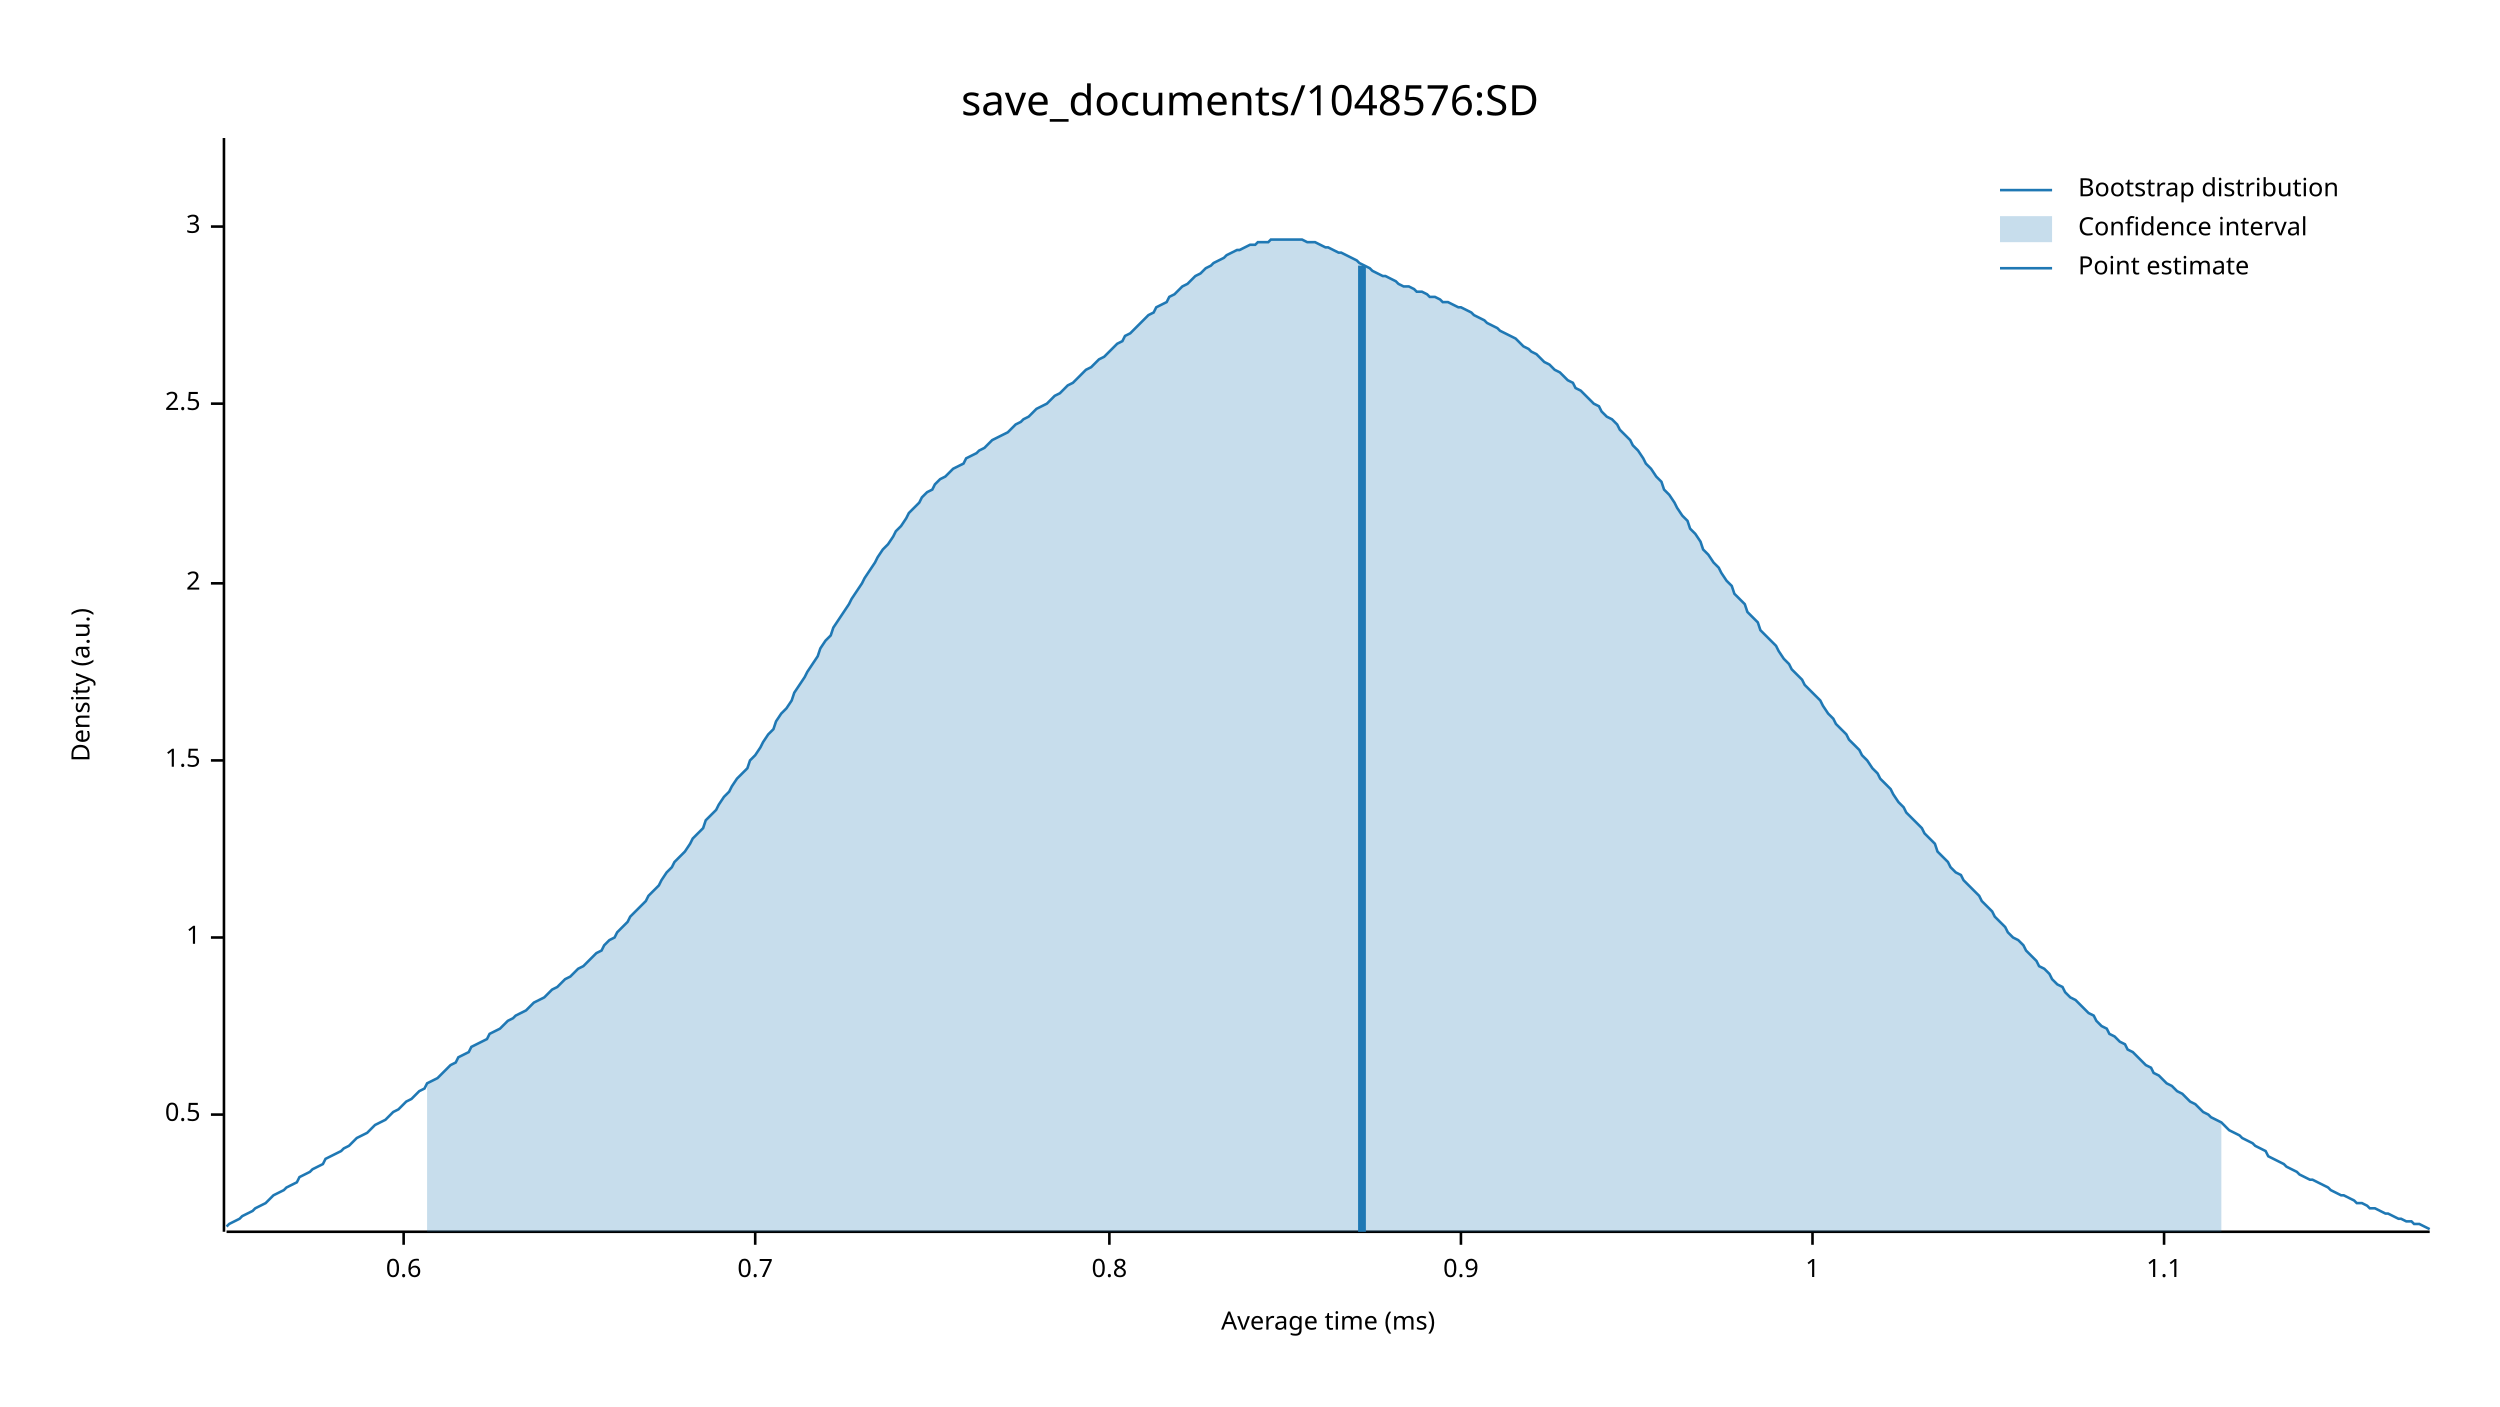
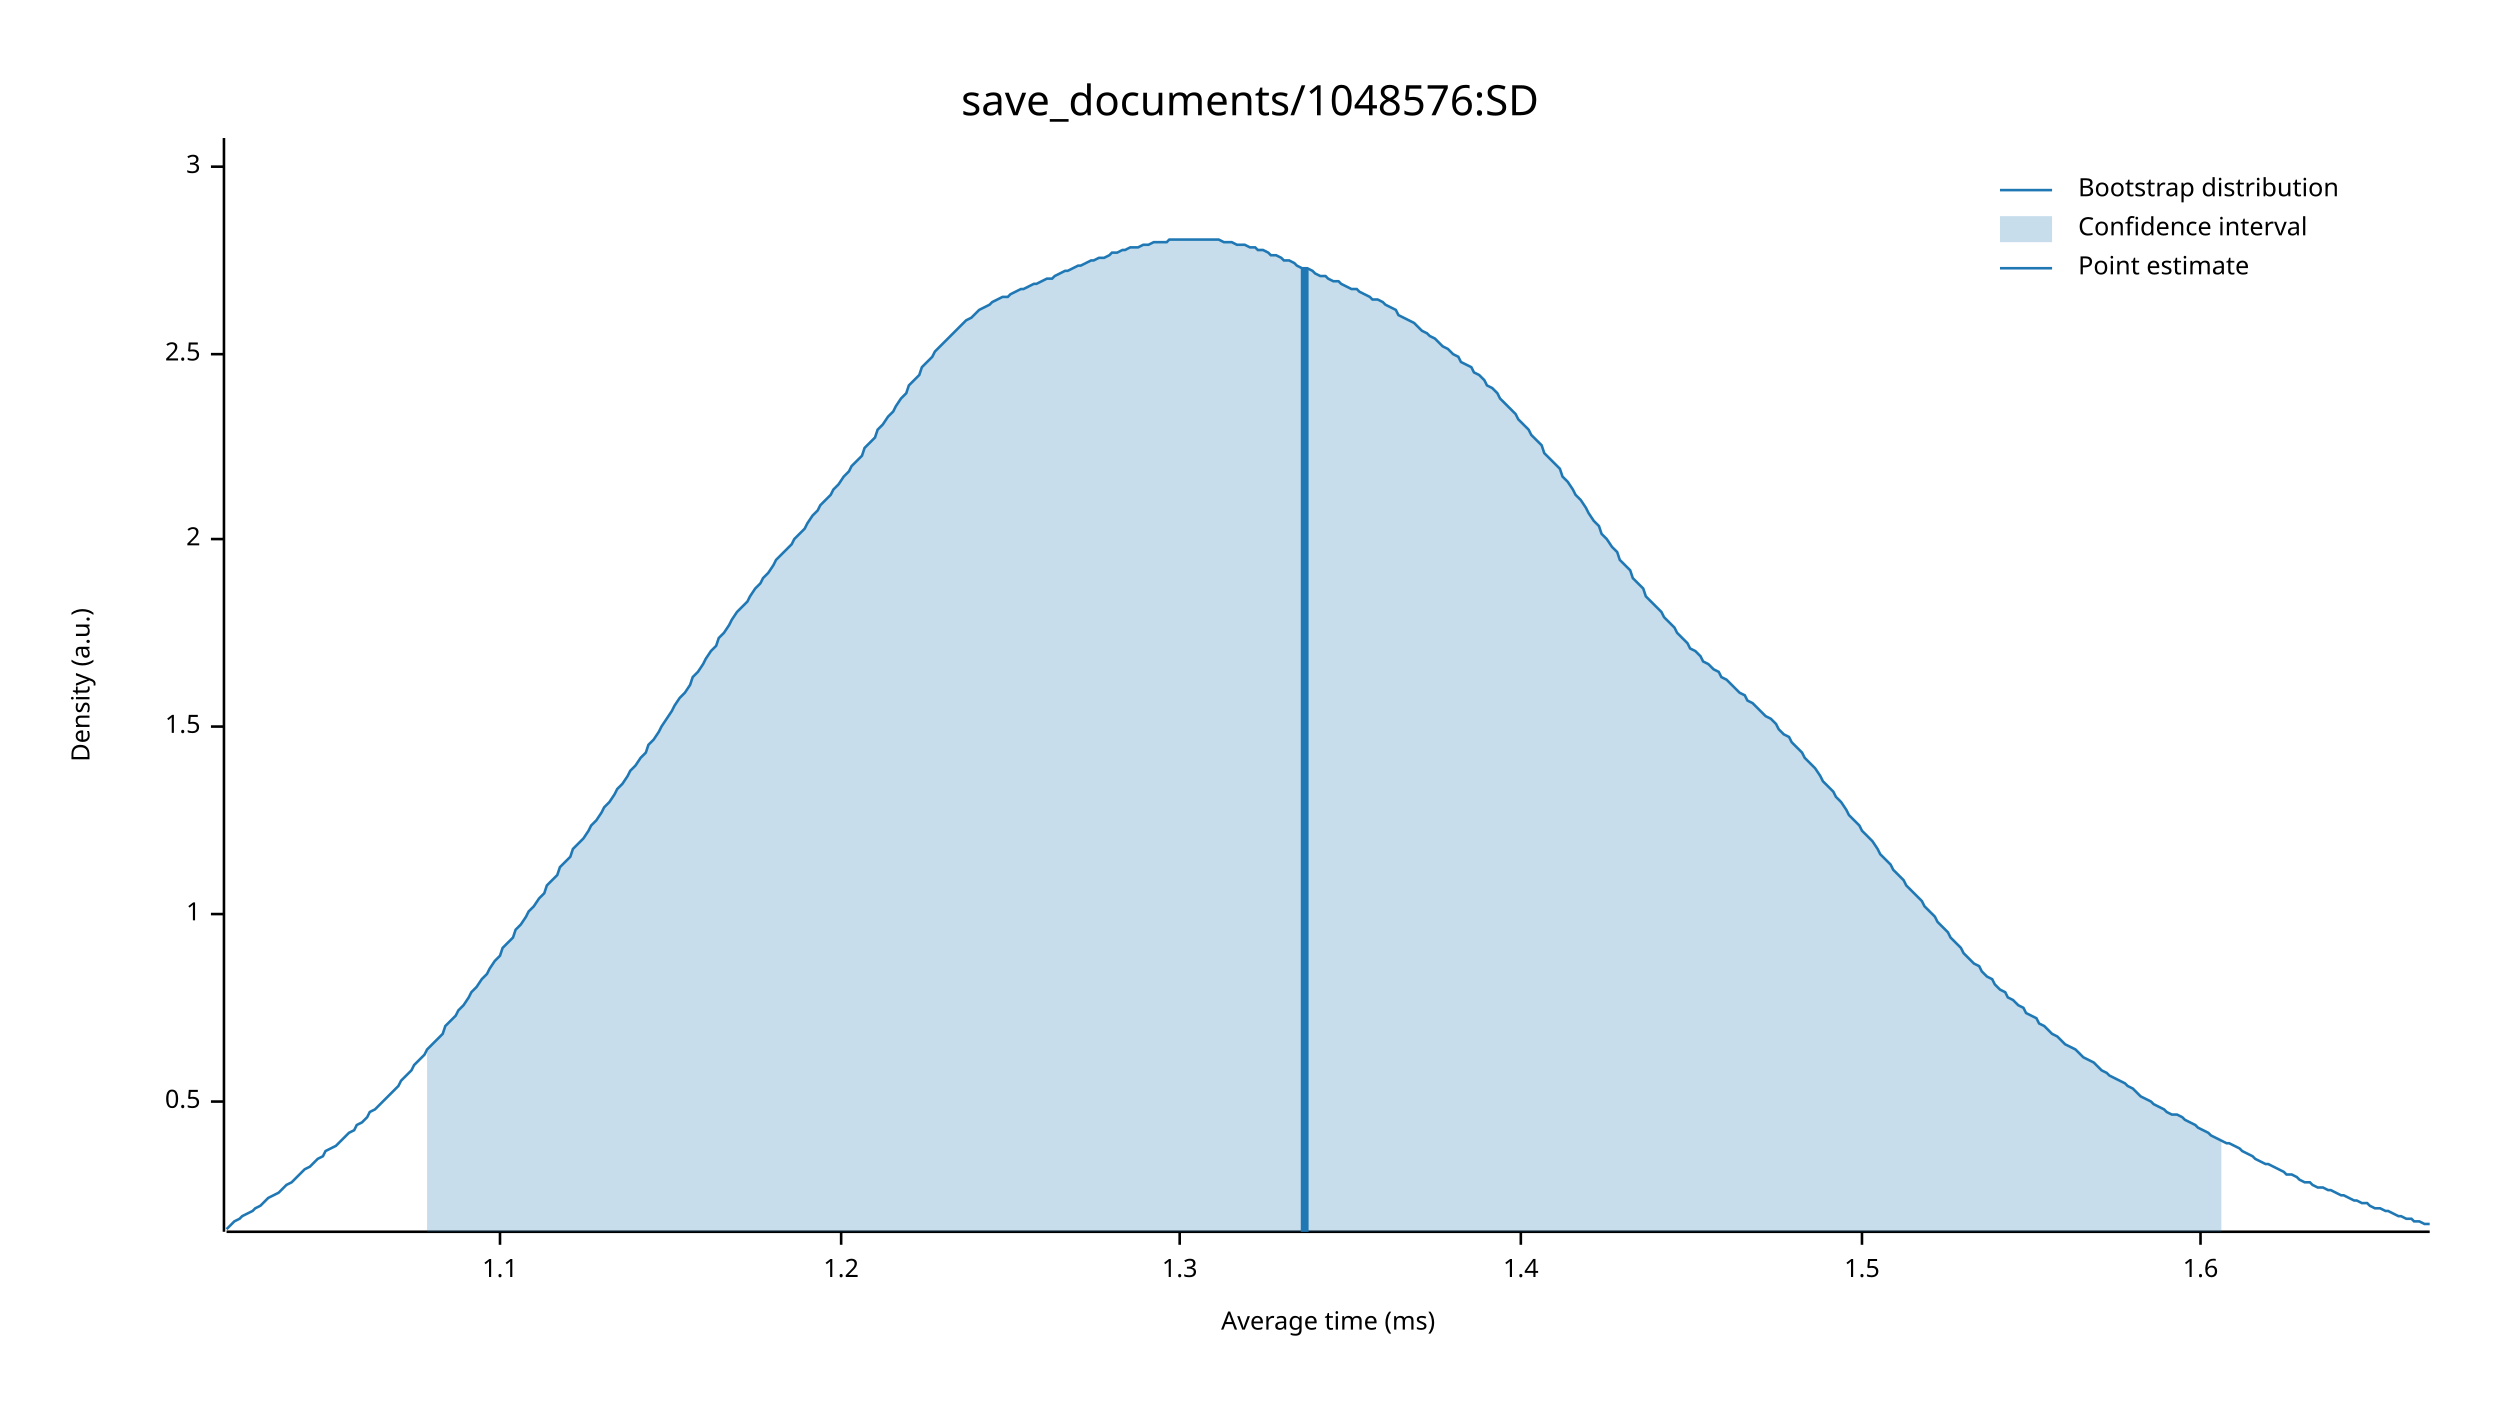
<svg xmlns="http://www.w3.org/2000/svg" width="960" height="540" viewBox="0 0 960 540">
  <text x="480" y="32" dy="0.76em" text-anchor="middle" font-family="sans-serif" font-size="16.129" opacity="1" fill="#000000">
save_documents/1048576:SD
</text>
  <text x="27" y="263" dy="0.76em" text-anchor="middle" font-family="sans-serif" font-size="9.677" opacity="1" fill="#000000" transform="rotate(270, 27, 263)">
Density (a.u.)
</text>
  <text x="510" y="513" dy="-0.5ex" text-anchor="middle" font-family="sans-serif" font-size="9.677" opacity="1" fill="#000000">
Average time (ms)
</text>
  <polyline fill="none" opacity="1" stroke="#000000" stroke-width="1" points="86,53 86,473 " />
-   <text x="77" y="428" dy="0.5ex" text-anchor="end" font-family="sans-serif" font-size="9.677" opacity="1" fill="#000000">
+   <text x="77" y="423" dy="0.5ex" text-anchor="end" font-family="sans-serif" font-size="9.677" opacity="1" fill="#000000">
0.5
</text>
-   <polyline fill="none" opacity="1" stroke="#000000" stroke-width="1" points="81,428 86,428 " />
-   <text x="77" y="360" dy="0.5ex" text-anchor="end" font-family="sans-serif" font-size="9.677" opacity="1" fill="#000000">
+   <polyline fill="none" opacity="1" stroke="#000000" stroke-width="1" points="81,423 86,423 " />
+   <text x="77" y="351" dy="0.5ex" text-anchor="end" font-family="sans-serif" font-size="9.677" opacity="1" fill="#000000">
1
</text>
-   <polyline fill="none" opacity="1" stroke="#000000" stroke-width="1" points="81,360 86,360 " />
-   <text x="77" y="292" dy="0.5ex" text-anchor="end" font-family="sans-serif" font-size="9.677" opacity="1" fill="#000000">
+   <polyline fill="none" opacity="1" stroke="#000000" stroke-width="1" points="81,351 86,351 " />
+   <text x="77" y="279" dy="0.5ex" text-anchor="end" font-family="sans-serif" font-size="9.677" opacity="1" fill="#000000">
1.5
</text>
-   <polyline fill="none" opacity="1" stroke="#000000" stroke-width="1" points="81,292 86,292 " />
-   <text x="77" y="224" dy="0.5ex" text-anchor="end" font-family="sans-serif" font-size="9.677" opacity="1" fill="#000000">
+   <polyline fill="none" opacity="1" stroke="#000000" stroke-width="1" points="81,279 86,279 " />
+   <text x="77" y="207" dy="0.5ex" text-anchor="end" font-family="sans-serif" font-size="9.677" opacity="1" fill="#000000">
2
</text>
-   <polyline fill="none" opacity="1" stroke="#000000" stroke-width="1" points="81,224 86,224 " />
-   <text x="77" y="155" dy="0.5ex" text-anchor="end" font-family="sans-serif" font-size="9.677" opacity="1" fill="#000000">
+   <polyline fill="none" opacity="1" stroke="#000000" stroke-width="1" points="81,207 86,207 " />
+   <text x="77" y="136" dy="0.5ex" text-anchor="end" font-family="sans-serif" font-size="9.677" opacity="1" fill="#000000">
2.5
</text>
-   <polyline fill="none" opacity="1" stroke="#000000" stroke-width="1" points="81,155 86,155 " />
-   <text x="77" y="87" dy="0.5ex" text-anchor="end" font-family="sans-serif" font-size="9.677" opacity="1" fill="#000000">
+   <polyline fill="none" opacity="1" stroke="#000000" stroke-width="1" points="81,136 86,136 " />
+   <text x="77" y="64" dy="0.5ex" text-anchor="end" font-family="sans-serif" font-size="9.677" opacity="1" fill="#000000">
3
</text>
-   <polyline fill="none" opacity="1" stroke="#000000" stroke-width="1" points="81,87 86,87 " />
+   <polyline fill="none" opacity="1" stroke="#000000" stroke-width="1" points="81,64 86,64 " />
  <polyline fill="none" opacity="1" stroke="#000000" stroke-width="1" points="87,473 933,473 " />
-   <text x="155" y="483" dy="0.76em" text-anchor="middle" font-family="sans-serif" font-size="9.677" opacity="1" fill="#000000">
- 0.6
- </text>
-   <polyline fill="none" opacity="1" stroke="#000000" stroke-width="1" points="155,473 155,478 " />
-   <text x="290" y="483" dy="0.76em" text-anchor="middle" font-family="sans-serif" font-size="9.677" opacity="1" fill="#000000">
- 0.7
- </text>
-   <polyline fill="none" opacity="1" stroke="#000000" stroke-width="1" points="290,473 290,478 " />
-   <text x="426" y="483" dy="0.76em" text-anchor="middle" font-family="sans-serif" font-size="9.677" opacity="1" fill="#000000">
- 0.8
- </text>
-   <polyline fill="none" opacity="1" stroke="#000000" stroke-width="1" points="426,473 426,478 " />
-   <text x="561" y="483" dy="0.76em" text-anchor="middle" font-family="sans-serif" font-size="9.677" opacity="1" fill="#000000">
- 0.9
- </text>
-   <polyline fill="none" opacity="1" stroke="#000000" stroke-width="1" points="561,473 561,478 " />
-   <text x="696" y="483" dy="0.76em" text-anchor="middle" font-family="sans-serif" font-size="9.677" opacity="1" fill="#000000">
- 1
- </text>
-   <polyline fill="none" opacity="1" stroke="#000000" stroke-width="1" points="696,473 696,478 " />
-   <text x="831" y="483" dy="0.76em" text-anchor="middle" font-family="sans-serif" font-size="9.677" opacity="1" fill="#000000">
+   <text x="192" y="483" dy="0.76em" text-anchor="middle" font-family="sans-serif" font-size="9.677" opacity="1" fill="#000000">
1.1
</text>
-   <polyline fill="none" opacity="1" stroke="#000000" stroke-width="1" points="831,473 831,478 " />
-   <polyline fill="none" opacity="1" stroke="#1F78B4" stroke-width="1" points="87,471 88,470 90,469 92,468 93,467 95,466 97,465 98,464 100,463 102,462 103,461 105,459 107,458 109,457 110,456 112,455 114,454 115,452 117,451 119,450 120,449 122,448 124,447 125,445 127,444 129,443 131,442 132,441 134,440 136,438 137,437 139,436 141,435 142,434 144,432 146,431 148,430 149,429 151,427 153,426 154,425 156,423 158,422 159,421 161,419 163,418 164,416 166,415 168,414 170,412 171,411 173,409 175,408 176,406 178,405 180,404 181,402 183,401 185,400 187,399 188,397 190,396 192,395 193,394 195,392 197,391 198,390 200,389 202,388 203,387 205,385 207,384 209,383 210,382 212,380 214,379 215,378 217,376 219,375 220,374 222,372 224,371 226,369 227,368 229,366 231,365 232,363 234,361 236,360 237,358 239,356 241,354 242,352 244,350 246,348 248,346 249,344 251,342 253,340 254,338 256,335 258,333 259,331 261,329 263,327 265,324 266,322 268,320 270,318 271,315 273,313 275,311 276,309 278,306 280,304 281,302 283,299 285,297 287,295 288,292 290,290 292,287 293,285 295,282 297,280 298,277 300,274 302,272 304,269 305,266 307,263 309,260 310,258 312,255 314,252 315,249 317,246 319,244 320,241 322,238 324,235 326,232 327,230 329,227 331,224 332,222 334,219 336,216 337,214 339,211 341,209 343,206 344,204 346,202 348,199 349,197 351,195 353,193 354,191 356,189 358,188 359,186 361,184 363,183 365,181 366,180 368,179 370,178 371,176 373,175 375,174 376,173 378,172 380,170 381,169 383,168 385,167 387,166 388,165 390,163 392,162 393,161 395,160 397,158 398,157 400,156 402,155 404,153 405,152 407,151 409,149 410,148 412,147 414,145 415,144 417,142 419,141 420,140 422,138 424,137 426,135 427,134 429,132 431,131 432,129 434,128 436,126 437,125 439,123 441,121 443,120 444,118 446,117 448,116 449,114 451,113 453,111 454,110 456,109 458,107 459,106 461,105 463,103 465,102 466,101 468,100 470,99 471,98 473,97 475,96 476,96 478,95 480,94 482,94 483,93 485,93 487,93 488,92 490,92 492,92 493,92 495,92 497,92 498,92 500,92 502,93 504,93 505,93 507,94 509,95 510,95 512,96 514,97 515,97 517,98 519,99 521,100 522,101 524,102 526,103 527,104 529,105 531,106 532,106 534,107 536,108 537,109 539,110 541,110 543,111 544,112 546,112 548,113 549,114 551,114 553,115 554,116 556,116 558,117 560,118 561,118 563,119 565,120 566,121 568,122 570,123 571,124 573,125 575,126 576,127 578,128 580,129 582,130 583,131 585,133 587,134 588,135 590,136 592,138 593,139 595,140 597,142 599,143 600,144 602,146 604,147 605,149 607,150 609,152 610,153 612,155 614,156 615,158 617,160 619,161 621,163 622,165 624,167 626,169 627,171 629,173 631,176 632,178 634,180 636,183 638,185 639,188 641,190 643,193 644,195 646,198 648,200 649,203 651,205 653,208 654,211 656,213 658,216 660,218 661,220 663,223 665,225 666,228 668,230 670,232 671,235 673,237 675,239 676,242 678,244 680,246 682,248 683,250 685,253 687,255 688,257 690,259 692,261 693,263 695,265 697,267 699,269 700,271 702,274 704,276 705,278 707,280 709,282 710,284 712,286 714,288 715,290 717,292 719,295 721,297 722,299 724,301 726,303 727,305 729,308 731,310 732,312 734,314 736,316 738,318 739,320 741,322 743,324 744,327 746,329 748,331 749,333 751,335 753,336 754,338 756,340 758,342 760,344 761,346 763,348 765,350 766,352 768,354 770,356 771,358 773,360 775,361 777,363 778,365 780,367 782,369 783,371 785,372 787,374 788,376 790,378 792,379 793,381 795,383 797,384 799,386 800,387 802,389 804,390 805,392 807,394 809,395 810,397 812,398 814,400 816,401 817,403 819,404 821,406 822,407 824,409 826,410 827,412 829,413 831,415 832,416 834,417 836,419 838,420 839,421 841,423 843,424 844,425 846,427 848,428 849,429 851,430 853,431 855,433 856,434 858,435 860,436 861,437 863,438 865,439 866,440 868,441 870,442 871,444 873,445 875,446 877,447 878,448 880,449 882,450 883,451 885,452 887,453 888,453 890,454 892,455 894,456 895,457 897,458 899,459 900,459 902,460 904,461 905,462 907,462 909,463 910,464 912,464 914,465 916,466 917,466 919,467 921,468 922,468 924,469 926,469 927,470 929,470 931,471 933,472 " />
-   <polygon opacity="0.25" fill="#1F78B4" points="164,416 166,415 168,414 170,412 171,411 173,409 175,408 176,406 178,405 180,404 181,402 183,401 185,400 187,399 188,397 190,396 192,395 193,394 195,392 197,391 198,390 200,389 202,388 203,387 205,385 207,384 209,383 210,382 212,380 214,379 215,378 217,376 219,375 220,374 222,372 224,371 226,369 227,368 229,366 231,365 232,363 234,361 236,360 237,358 239,356 241,354 242,352 244,350 246,348 248,346 249,344 251,342 253,340 254,338 256,335 258,333 259,331 261,329 263,327 265,324 266,322 268,320 270,318 271,315 273,313 275,311 276,309 278,306 280,304 281,302 283,299 285,297 287,295 288,292 290,290 292,287 293,285 295,282 297,280 298,277 300,274 302,272 304,269 305,266 307,263 309,260 310,258 312,255 314,252 315,249 317,246 319,244 320,241 322,238 324,235 326,232 327,230 329,227 331,224 332,222 334,219 336,216 337,214 339,211 341,209 343,206 344,204 346,202 348,199 349,197 351,195 353,193 354,191 356,189 358,188 359,186 361,184 363,183 365,181 366,180 368,179 370,178 371,176 373,175 375,174 376,173 378,172 380,170 381,169 383,168 385,167 387,166 388,165 390,163 392,162 393,161 395,160 397,158 398,157 400,156 402,155 404,153 405,152 407,151 409,149 410,148 412,147 414,145 415,144 417,142 419,141 420,140 422,138 424,137 426,135 427,134 429,132 431,131 432,129 434,128 436,126 437,125 439,123 441,121 443,120 444,118 446,117 448,116 449,114 451,113 453,111 454,110 456,109 458,107 459,106 461,105 463,103 465,102 466,101 468,100 470,99 471,98 473,97 475,96 476,96 478,95 480,94 482,94 483,93 485,93 487,93 488,92 490,92 492,92 493,92 495,92 497,92 498,92 500,92 502,93 504,93 505,93 507,94 509,95 510,95 512,96 514,97 515,97 517,98 519,99 521,100 522,101 524,102 526,103 527,104 529,105 531,106 532,106 534,107 536,108 537,109 539,110 541,110 543,111 544,112 546,112 548,113 549,114 551,114 553,115 554,116 556,116 558,117 560,118 561,118 563,119 565,120 566,121 568,122 570,123 571,124 573,125 575,126 576,127 578,128 580,129 582,130 583,131 585,133 587,134 588,135 590,136 592,138 593,139 595,140 597,142 599,143 600,144 602,146 604,147 605,149 607,150 609,152 610,153 612,155 614,156 615,158 617,160 619,161 621,163 622,165 624,167 626,169 627,171 629,173 631,176 632,178 634,180 636,183 638,185 639,188 641,190 643,193 644,195 646,198 648,200 649,203 651,205 653,208 654,211 656,213 658,216 660,218 661,220 663,223 665,225 666,228 668,230 670,232 671,235 673,237 675,239 676,242 678,244 680,246 682,248 683,250 685,253 687,255 688,257 690,259 692,261 693,263 695,265 697,267 699,269 700,271 702,274 704,276 705,278 707,280 709,282 710,284 712,286 714,288 715,290 717,292 719,295 721,297 722,299 724,301 726,303 727,305 729,308 731,310 732,312 734,314 736,316 738,318 739,320 741,322 743,324 744,327 746,329 748,331 749,333 751,335 753,336 754,338 756,340 758,342 760,344 761,346 763,348 765,350 766,352 768,354 770,356 771,358 773,360 775,361 777,363 778,365 780,367 782,369 783,371 785,372 787,374 788,376 790,378 792,379 793,381 795,383 797,384 799,386 800,387 802,389 804,390 805,392 807,394 809,395 810,397 812,398 814,400 816,401 817,403 819,404 821,406 822,407 824,409 826,410 827,412 829,413 831,415 832,416 834,417 836,419 838,420 839,421 841,423 843,424 844,425 846,427 848,428 849,429 851,430 853,431 853,473 164,473 " />
-   <polyline fill="none" opacity="1" stroke="#1F78B4" stroke-width="3" points="523,473 523,102 " />
+   <polyline fill="none" opacity="1" stroke="#000000" stroke-width="1" points="192,473 192,478 " />
+   <text x="323" y="483" dy="0.76em" text-anchor="middle" font-family="sans-serif" font-size="9.677" opacity="1" fill="#000000">
+ 1.2
+ </text>
+   <polyline fill="none" opacity="1" stroke="#000000" stroke-width="1" points="323,473 323,478 " />
+   <text x="453" y="483" dy="0.76em" text-anchor="middle" font-family="sans-serif" font-size="9.677" opacity="1" fill="#000000">
+ 1.3
+ </text>
+   <polyline fill="none" opacity="1" stroke="#000000" stroke-width="1" points="453,473 453,478 " />
+   <text x="584" y="483" dy="0.76em" text-anchor="middle" font-family="sans-serif" font-size="9.677" opacity="1" fill="#000000">
+ 1.4
+ </text>
+   <polyline fill="none" opacity="1" stroke="#000000" stroke-width="1" points="584,473 584,478 " />
+   <text x="715" y="483" dy="0.76em" text-anchor="middle" font-family="sans-serif" font-size="9.677" opacity="1" fill="#000000">
+ 1.5
+ </text>
+   <polyline fill="none" opacity="1" stroke="#000000" stroke-width="1" points="715,473 715,478 " />
+   <text x="845" y="483" dy="0.76em" text-anchor="middle" font-family="sans-serif" font-size="9.677" opacity="1" fill="#000000">
+ 1.6
+ </text>
+   <polyline fill="none" opacity="1" stroke="#000000" stroke-width="1" points="845,473 845,478 " />
+   <polyline fill="none" opacity="1" stroke="#1F78B4" stroke-width="1" points="87,472 88,471 90,469 92,468 93,467 95,466 97,465 98,464 100,463 102,461 103,460 105,459 107,458 109,456 110,455 112,454 114,452 115,451 117,449 119,448 120,447 122,445 124,444 125,442 127,441 129,440 131,438 132,437 134,435 136,434 137,432 139,431 141,429 142,427 144,426 146,424 148,422 149,421 151,419 153,417 154,415 156,413 158,411 159,409 161,407 163,405 164,403 166,401 168,399 170,397 171,394 173,392 175,390 176,388 178,386 180,383 181,381 183,379 185,376 187,374 188,372 190,369 192,367 193,364 195,362 197,360 198,357 200,355 202,352 203,350 205,348 207,345 209,343 210,340 212,338 214,336 215,333 217,331 219,329 220,326 222,324 224,322 226,319 227,317 229,315 231,312 232,310 234,308 236,305 237,303 239,301 241,298 242,296 244,294 246,291 248,289 249,286 251,284 253,281 254,279 256,276 258,273 259,271 261,268 263,266 265,263 266,260 268,258 270,255 271,253 273,250 275,248 276,245 278,243 280,240 281,238 283,235 285,233 287,231 288,229 290,226 292,224 293,222 295,220 297,217 298,215 300,213 302,211 304,209 305,207 307,205 309,203 310,201 312,198 314,196 315,194 317,192 319,190 320,188 322,186 324,183 326,181 327,179 329,177 331,175 332,172 334,170 336,168 337,165 339,163 341,160 343,158 344,156 346,153 348,151 349,148 351,146 353,144 354,141 356,139 358,137 359,135 361,133 363,131 365,129 366,128 368,126 370,124 371,123 373,122 375,120 376,119 378,118 380,117 381,116 383,115 385,114 387,114 388,113 390,112 392,111 393,111 395,110 397,109 398,109 400,108 402,107 404,107 405,106 407,105 409,104 410,104 412,103 414,102 415,102 417,101 419,100 420,100 422,99 424,99 426,98 427,97 429,97 431,96 432,96 434,95 436,95 437,95 439,94 441,94 443,93 444,93 446,93 448,93 449,92 451,92 453,92 454,92 456,92 458,92 459,92 461,92 463,92 465,92 466,92 468,92 470,93 471,93 473,93 475,94 476,94 478,94 480,95 482,95 483,96 485,96 487,97 488,98 490,98 492,99 493,100 495,100 497,101 498,102 500,103 502,103 504,104 505,105 507,106 509,106 510,107 512,108 514,108 515,109 517,110 519,111 521,111 522,112 524,113 526,114 527,115 529,115 531,116 532,117 534,118 536,119 537,121 539,122 541,123 543,124 544,125 546,127 548,128 549,129 551,130 553,132 554,133 556,134 558,136 560,137 561,139 563,140 565,141 566,143 568,144 570,146 571,148 573,149 575,151 576,153 578,155 580,157 582,159 583,161 585,163 587,165 588,167 590,169 592,171 593,174 595,176 597,178 599,180 600,183 602,185 604,188 605,190 607,192 609,195 610,197 612,200 614,202 615,205 617,207 619,210 621,212 622,215 624,217 626,219 627,222 629,224 631,226 632,229 634,231 636,233 638,235 639,237 641,239 643,241 644,243 646,245 648,247 649,249 651,250 653,252 654,254 656,255 658,257 660,258 661,260 663,261 665,263 666,264 668,266 670,267 671,269 673,270 675,272 676,273 678,275 680,276 682,278 683,280 685,282 687,283 688,285 690,287 692,289 693,291 695,293 697,295 699,298 700,300 702,302 704,304 705,306 707,308 709,311 710,313 712,315 714,317 715,319 717,321 719,323 721,326 722,328 724,330 726,332 727,334 729,336 731,338 732,340 734,342 736,344 738,346 739,348 741,350 743,352 744,354 746,356 748,358 749,360 751,362 753,364 754,366 756,368 758,370 760,371 761,373 763,375 765,376 766,378 768,380 770,381 771,383 773,384 775,386 777,387 778,389 780,390 782,391 783,393 785,394 787,396 788,397 790,398 792,400 793,401 795,402 797,403 799,405 800,406 802,407 804,408 805,409 807,411 809,412 810,413 812,414 814,415 816,416 817,417 819,418 821,420 822,421 824,422 826,423 827,424 829,425 831,426 832,427 834,428 836,428 838,429 839,430 841,431 843,432 844,433 846,434 848,435 849,436 851,437 853,438 855,439 856,439 858,440 860,441 861,442 863,443 865,444 866,445 868,446 870,447 871,447 873,448 875,449 877,450 878,451 880,451 882,452 883,453 885,454 887,454 888,455 890,456 892,456 894,457 895,457 897,458 899,459 900,459 902,460 904,461 905,461 907,462 909,462 910,463 912,464 914,464 916,465 917,465 919,466 921,467 922,467 924,468 926,468 927,469 929,469 931,470 933,470 " />
+   <polygon opacity="0.25" fill="#1F78B4" points="164,403 166,401 168,399 170,397 171,394 173,392 175,390 176,388 178,386 180,383 181,381 183,379 185,376 187,374 188,372 190,369 192,367 193,364 195,362 197,360 198,357 200,355 202,352 203,350 205,348 207,345 209,343 210,340 212,338 214,336 215,333 217,331 219,329 220,326 222,324 224,322 226,319 227,317 229,315 231,312 232,310 234,308 236,305 237,303 239,301 241,298 242,296 244,294 246,291 248,289 249,286 251,284 253,281 254,279 256,276 258,273 259,271 261,268 263,266 265,263 266,260 268,258 270,255 271,253 273,250 275,248 276,245 278,243 280,240 281,238 283,235 285,233 287,231 288,229 290,226 292,224 293,222 295,220 297,217 298,215 300,213 302,211 304,209 305,207 307,205 309,203 310,201 312,198 314,196 315,194 317,192 319,190 320,188 322,186 324,183 326,181 327,179 329,177 331,175 332,172 334,170 336,168 337,165 339,163 341,160 343,158 344,156 346,153 348,151 349,148 351,146 353,144 354,141 356,139 358,137 359,135 361,133 363,131 365,129 366,128 368,126 370,124 371,123 373,122 375,120 376,119 378,118 380,117 381,116 383,115 385,114 387,114 388,113 390,112 392,111 393,111 395,110 397,109 398,109 400,108 402,107 404,107 405,106 407,105 409,104 410,104 412,103 414,102 415,102 417,101 419,100 420,100 422,99 424,99 426,98 427,97 429,97 431,96 432,96 434,95 436,95 437,95 439,94 441,94 443,93 444,93 446,93 448,93 449,92 451,92 453,92 454,92 456,92 458,92 459,92 461,92 463,92 465,92 466,92 468,92 470,93 471,93 473,93 475,94 476,94 478,94 480,95 482,95 483,96 485,96 487,97 488,98 490,98 492,99 493,100 495,100 497,101 498,102 500,103 502,103 504,104 505,105 507,106 509,106 510,107 512,108 514,108 515,109 517,110 519,111 521,111 522,112 524,113 526,114 527,115 529,115 531,116 532,117 534,118 536,119 537,121 539,122 541,123 543,124 544,125 546,127 548,128 549,129 551,130 553,132 554,133 556,134 558,136 560,137 561,139 563,140 565,141 566,143 568,144 570,146 571,148 573,149 575,151 576,153 578,155 580,157 582,159 583,161 585,163 587,165 588,167 590,169 592,171 593,174 595,176 597,178 599,180 600,183 602,185 604,188 605,190 607,192 609,195 610,197 612,200 614,202 615,205 617,207 619,210 621,212 622,215 624,217 626,219 627,222 629,224 631,226 632,229 634,231 636,233 638,235 639,237 641,239 643,241 644,243 646,245 648,247 649,249 651,250 653,252 654,254 656,255 658,257 660,258 661,260 663,261 665,263 666,264 668,266 670,267 671,269 673,270 675,272 676,273 678,275 680,276 682,278 683,280 685,282 687,283 688,285 690,287 692,289 693,291 695,293 697,295 699,298 700,300 702,302 704,304 705,306 707,308 709,311 710,313 712,315 714,317 715,319 717,321 719,323 721,326 722,328 724,330 726,332 727,334 729,336 731,338 732,340 734,342 736,344 738,346 739,348 741,350 743,352 744,354 746,356 748,358 749,360 751,362 753,364 754,366 756,368 758,370 760,371 761,373 763,375 765,376 766,378 768,380 770,381 771,383 773,384 775,386 777,387 778,389 780,390 782,391 783,393 785,394 787,396 788,397 790,398 792,400 793,401 795,402 797,403 799,405 800,406 802,407 804,408 805,409 807,411 809,412 810,413 812,414 814,415 816,416 817,417 819,418 821,420 822,421 824,422 826,423 827,424 829,425 831,426 832,427 834,428 836,428 838,429 839,430 841,431 843,432 844,433 846,434 848,435 849,436 851,437 853,438 853,473 164,473 " />
+   <polyline fill="none" opacity="1" stroke="#1F78B4" stroke-width="3" points="501,473 501,103 " />
  <text x="798" y="68" dy="0.76em" text-anchor="start" font-family="sans-serif" font-size="9.677" opacity="1" fill="#000000">
Bootstrap distribution
</text>
  <text x="798" y="83" dy="0.76em" text-anchor="start" font-family="sans-serif" font-size="9.677" opacity="1" fill="#000000">
Confidence interval
</text>
  <text x="798" y="98" dy="0.76em" text-anchor="start" font-family="sans-serif" font-size="9.677" opacity="1" fill="#000000">
Point estimate
</text>
  <polyline fill="none" opacity="1" stroke="#1F78B4" stroke-width="1" points="768,73 788,73 " />
  <rect x="768" y="83" width="20" height="10" opacity="0.25" fill="#1F78B4" stroke="none" />
  <polyline fill="none" opacity="1" stroke="#1F78B4" stroke-width="1" points="768,103 788,103 " />
</svg>
